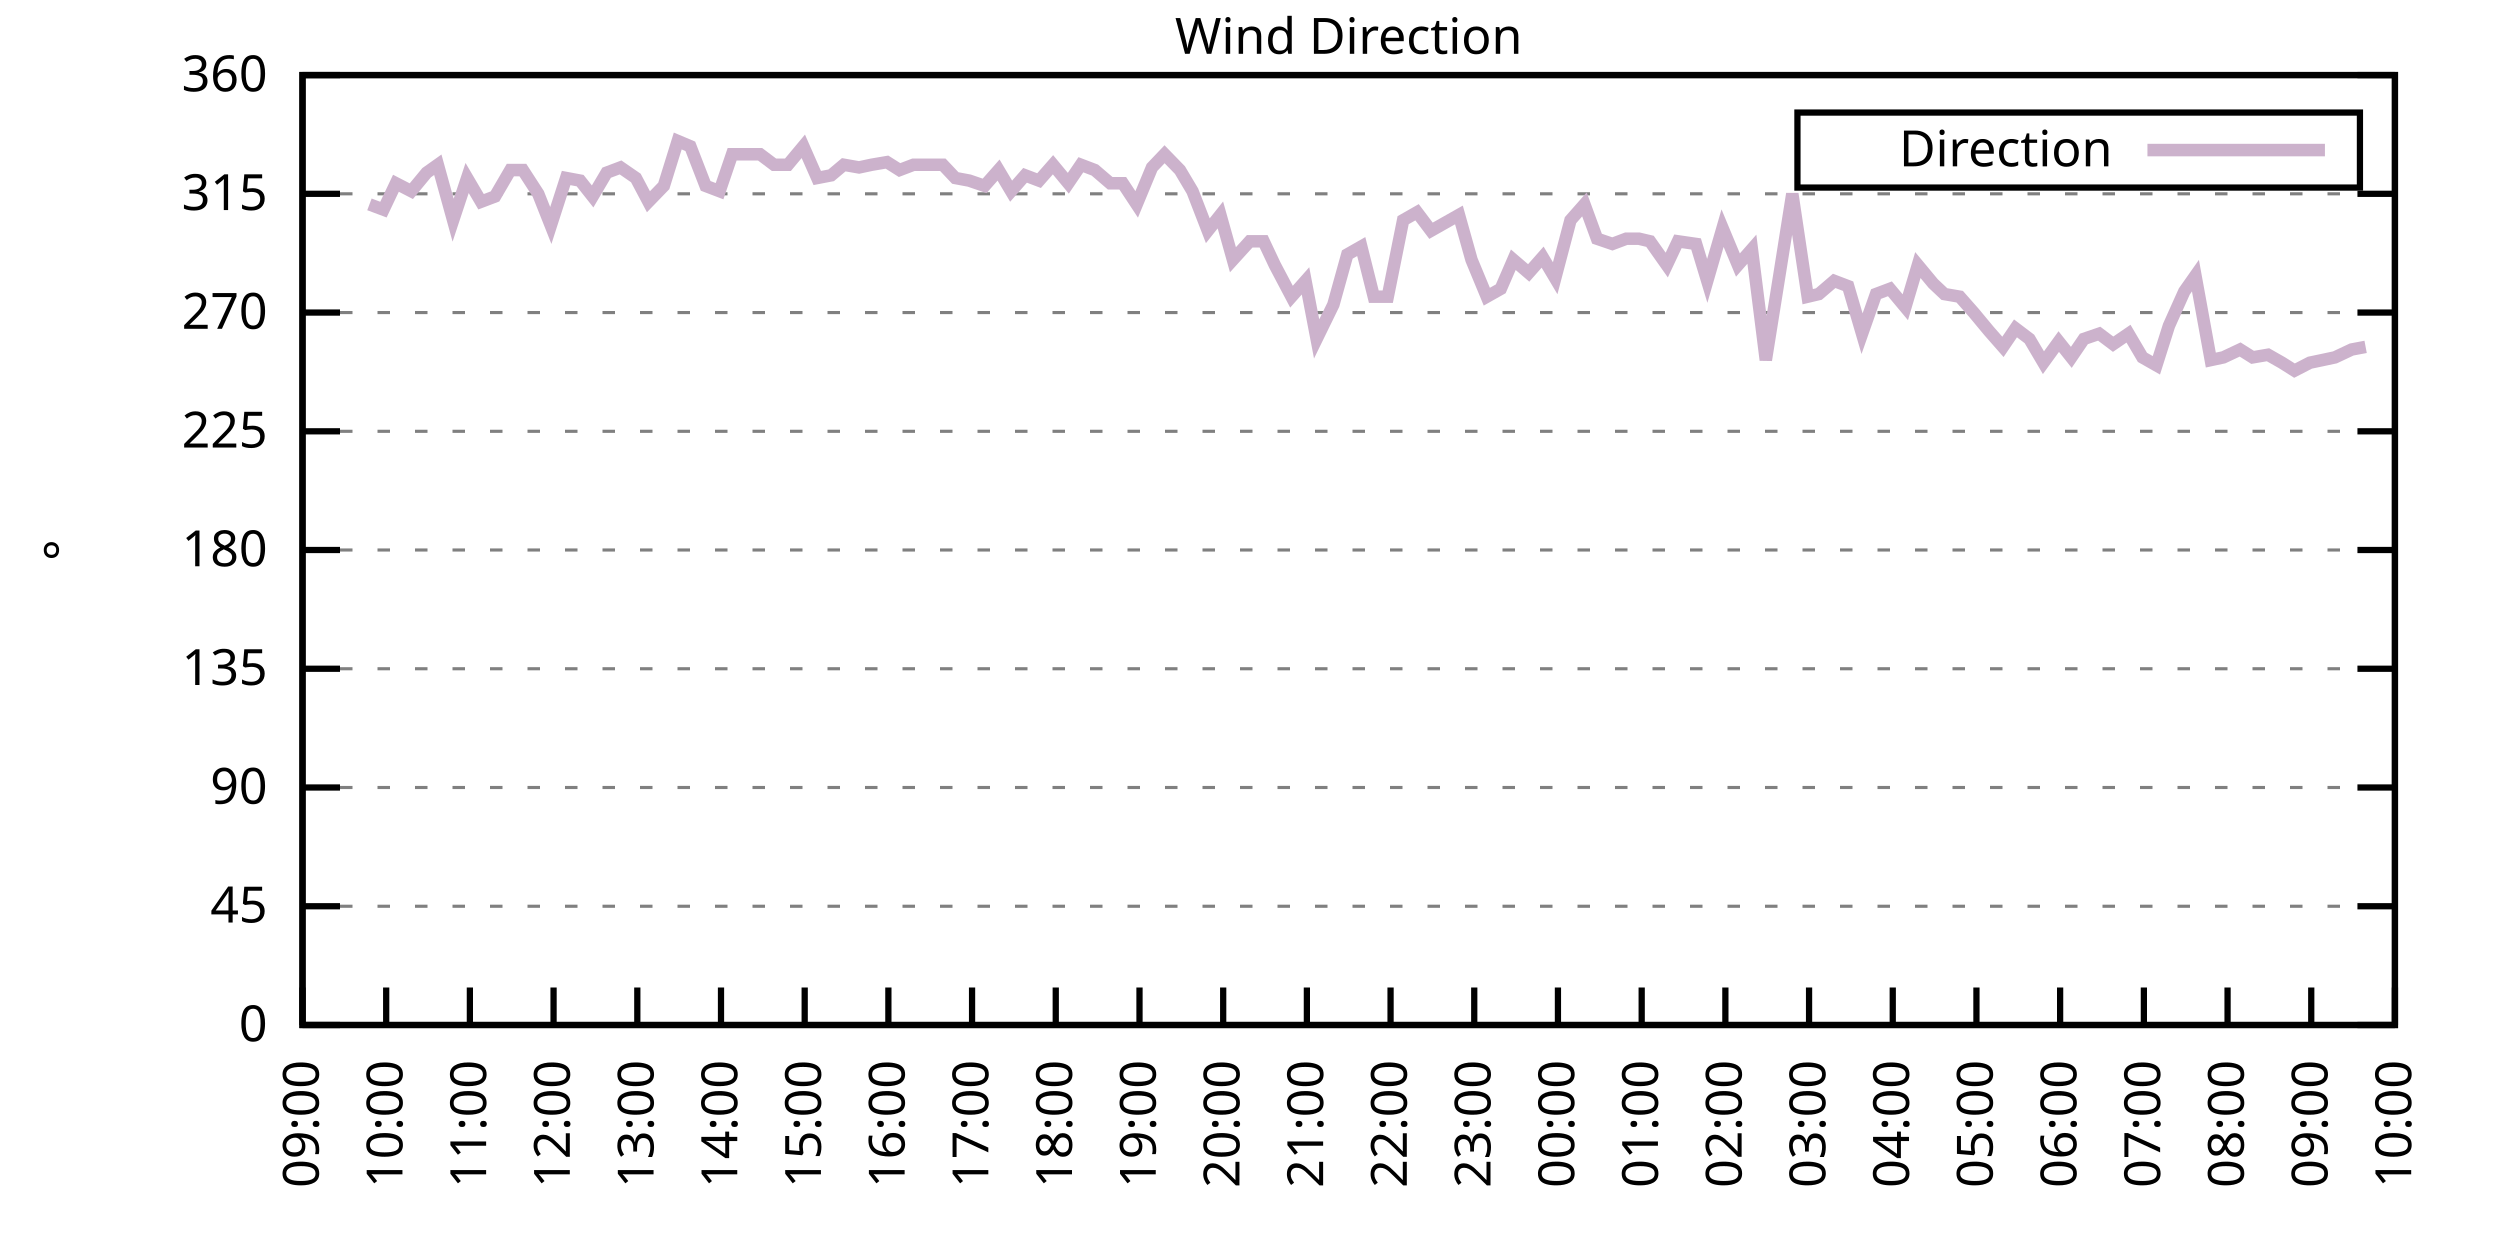
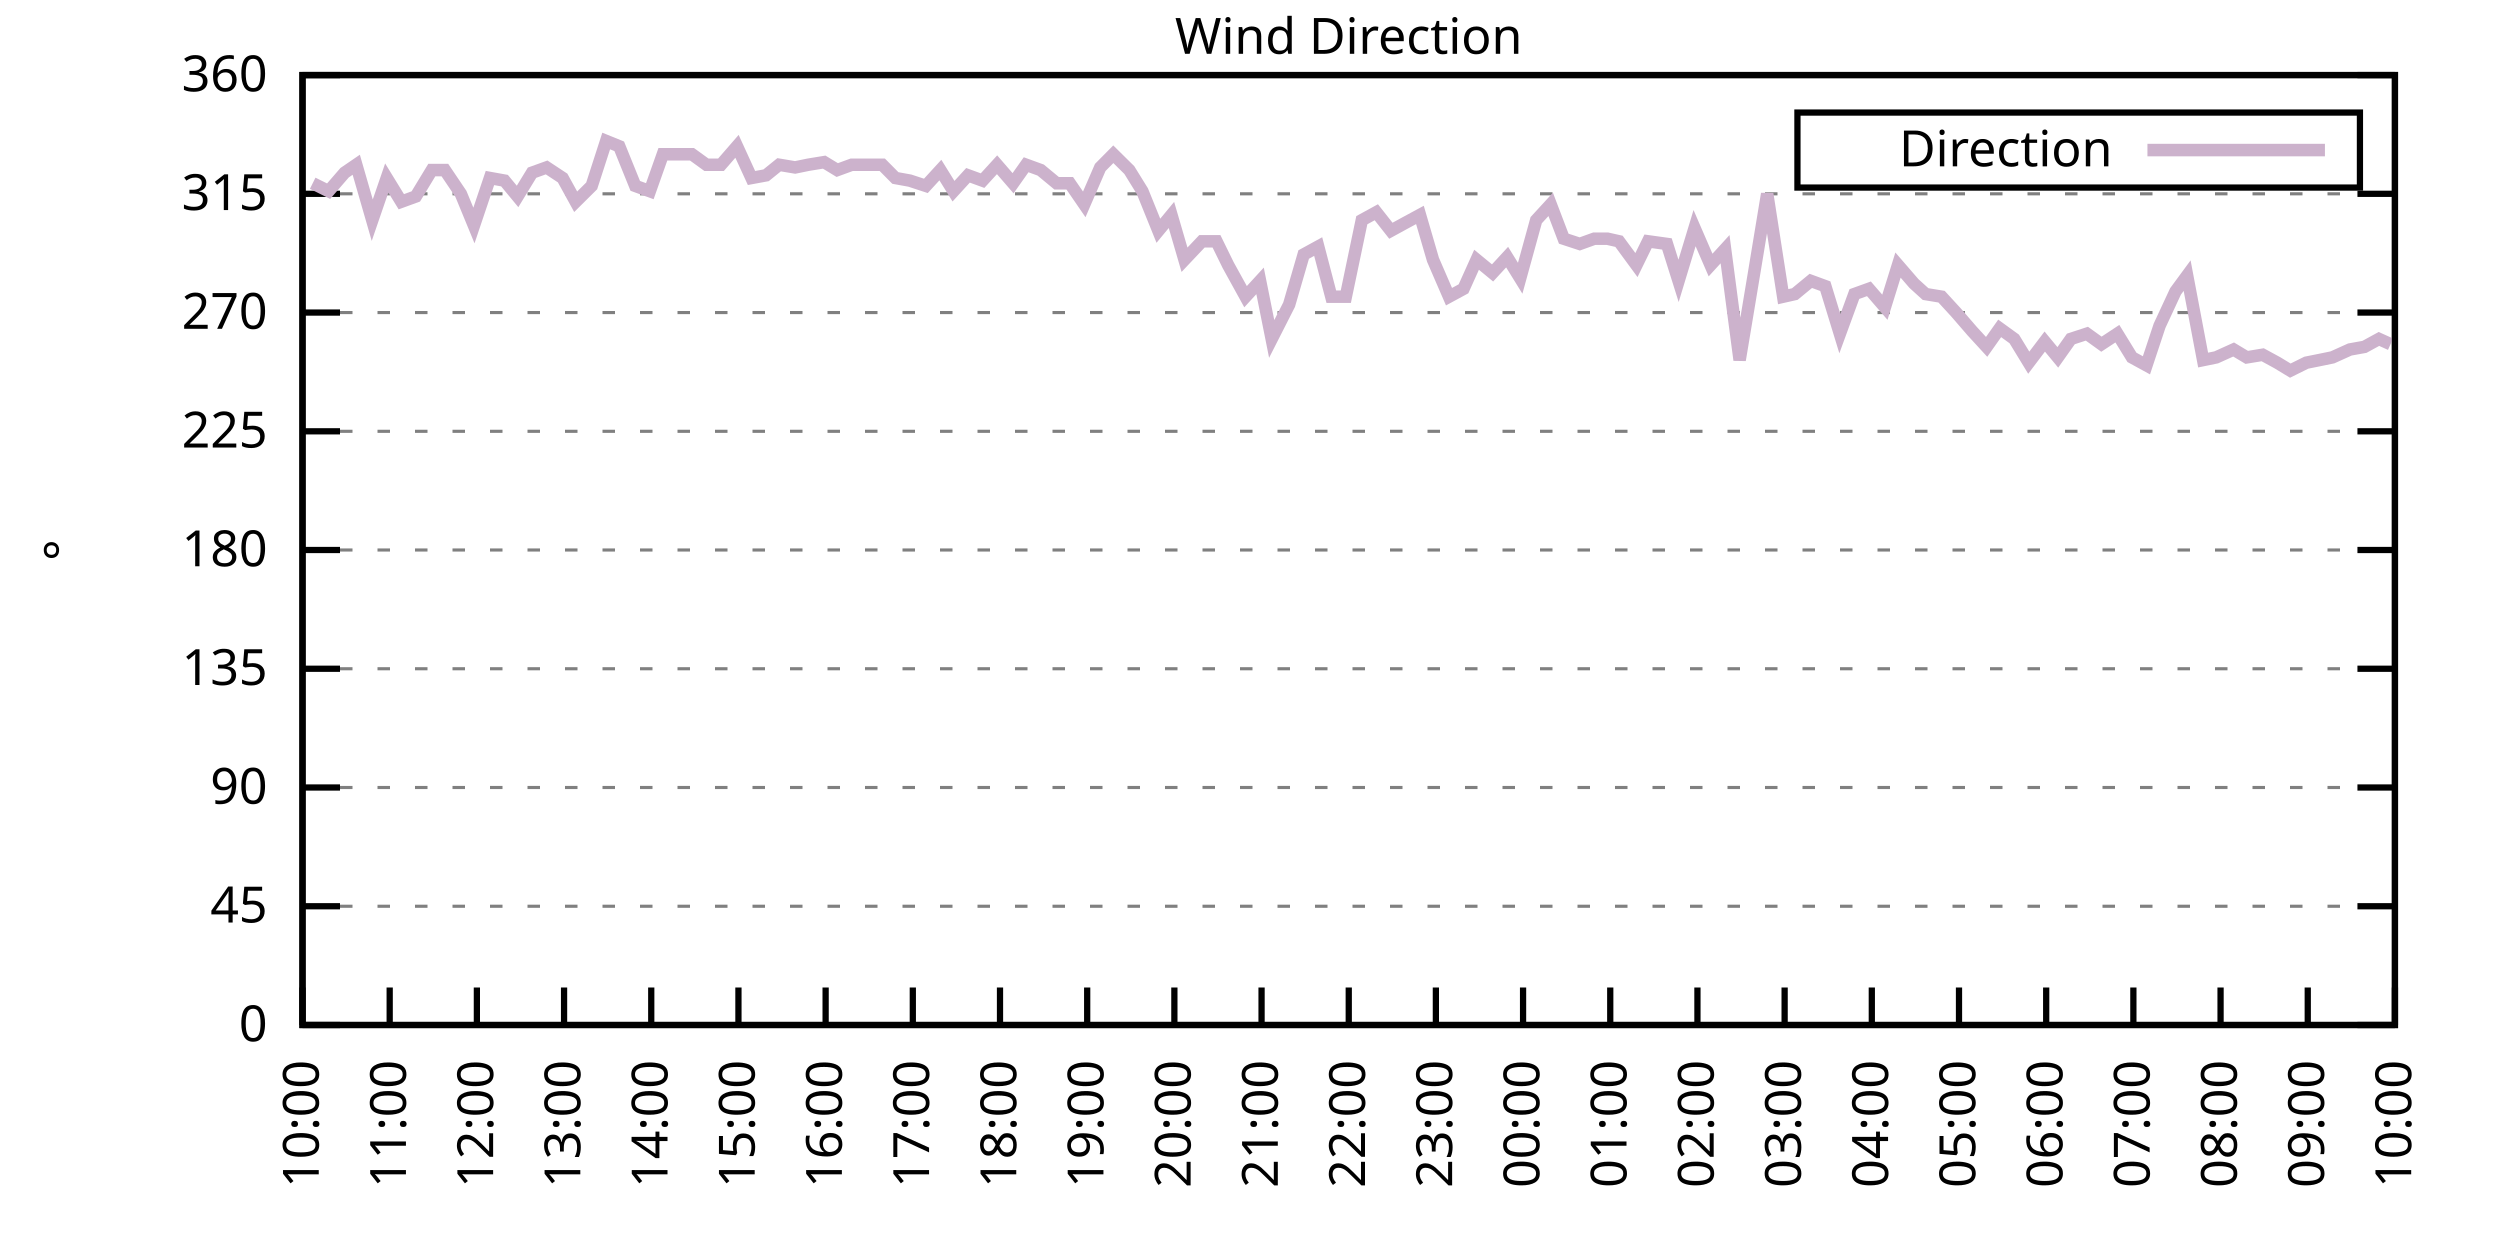
<svg xmlns="http://www.w3.org/2000/svg" xmlns:xlink="http://www.w3.org/1999/xlink" width="400" height="200" viewBox="0 0 400 200">
  <g id="gnuplot_canvas">
    <rect x="0" y="0" width="400" height="200" fill="none" />
    <defs>
      <circle id="gpDot" r="0.5" stroke-width="0.5" stroke="currentColor" />
      <path id="gpPt0" stroke-width="0.333" stroke="currentColor" d="M-1,0 h2 M0,-1 v2" />
      <path id="gpPt1" stroke-width="0.333" stroke="currentColor" d="M-1,-1 L1,1 M1,-1 L-1,1" />
      <path id="gpPt2" stroke-width="0.333" stroke="currentColor" d="M-1,0 L1,0 M0,-1 L0,1 M-1,-1 L1,1 M-1,1 L1,-1" />
      <rect id="gpPt3" stroke-width="0.333" stroke="currentColor" x="-1" y="-1" width="2" height="2" />
      <rect id="gpPt4" stroke-width="0.333" stroke="currentColor" fill="currentColor" x="-1" y="-1" width="2" height="2" />
      <circle id="gpPt5" stroke-width="0.333" stroke="currentColor" cx="0" cy="0" r="1" />
      <use xlink:href="#gpPt5" id="gpPt6" fill="currentColor" stroke="none" />
      <path id="gpPt7" stroke-width="0.333" stroke="currentColor" d="M0,-1.33 L-1.33,0.67 L1.33,0.67 z" />
      <use xlink:href="#gpPt7" id="gpPt8" fill="currentColor" stroke="none" />
      <use xlink:href="#gpPt7" id="gpPt9" stroke="currentColor" transform="rotate(180)" />
      <use xlink:href="#gpPt9" id="gpPt10" fill="currentColor" stroke="none" />
      <use xlink:href="#gpPt3" id="gpPt11" stroke="currentColor" transform="rotate(45)" />
      <use xlink:href="#gpPt11" id="gpPt12" fill="currentColor" stroke="none" />
      <path id="gpPt13" stroke-width="0.333" stroke="currentColor" d="M0,1.330 L1.265,0.411 L0.782,-1.067 L-0.782,-1.076 L-1.265,0.411 z" />
      <use xlink:href="#gpPt13" id="gpPt14" fill="currentColor" stroke="none" />
      <filter id="textbox" filterUnits="objectBoundingBox" x="0" y="0" height="1" width="1">
        <feFlood flood-color="white" flood-opacity="1" result="bgnd" />
        <feComposite in="SourceGraphic" in2="bgnd" operator="atop" />
      </filter>
      <filter id="greybox" filterUnits="objectBoundingBox" x="0" y="0" height="1" width="1">
        <feFlood flood-color="lightgrey" flood-opacity="1" result="grey" />
        <feComposite in="SourceGraphic" in2="grey" operator="atop" />
      </filter>
    </defs>
    <g fill="none" color="white" stroke="currentColor" stroke-width="1.00" stroke-linecap="butt" stroke-linejoin="miter">
</g>
    <g fill="none" color="black" stroke="currentColor" stroke-width="1.00" stroke-linecap="butt" stroke-linejoin="miter">
      <g stroke="none" shape-rendering="crispEdges">
        <polygon fill="rgb(255, 255, 255)" points="48.40,164.00 383.18,164.00 383.18,12.02 48.40,12.02 " />
      </g>
    </g>
    <g fill="none" color="black" stroke="currentColor" stroke-width="1.00" stroke-linecap="butt" stroke-linejoin="miter">
</g>
    <g fill="none" color="black" stroke="black" stroke-width="0.50" stroke-linecap="butt" stroke-linejoin="miter">
</g>
    <g fill="none" color="gray" stroke="currentColor" stroke-width="0.50" stroke-linecap="butt" stroke-linejoin="miter">
      <path stroke="gray" stroke-dasharray="2,4" class="gridline" d="M48.40,164.00 L383.19,164.00  " />
    </g>
    <g fill="none" color="gray" stroke="gray" stroke-width="1.00" stroke-linecap="butt" stroke-linejoin="miter">
</g>
    <g fill="none" color="black" stroke="currentColor" stroke-width="1.00" stroke-linecap="butt" stroke-linejoin="miter">
      <path stroke="black" d="M48.40,164.00 L54.40,164.00 M383.19,164.00 L377.19,164.00  " />
      <g transform="translate(42.80,166.60)" stroke="none" fill="black" font-family="Sans" font-size="8.00" text-anchor="end">
        <text>
          <tspan font-family="Sans"> 0</tspan>
        </text>
      </g>
    </g>
    <g fill="none" color="black" stroke="currentColor" stroke-width="1.00" stroke-linecap="butt" stroke-linejoin="miter">
</g>
    <g fill="none" color="black" stroke="black" stroke-width="0.50" stroke-linecap="butt" stroke-linejoin="miter">
</g>
    <g fill="none" color="gray" stroke="currentColor" stroke-width="0.50" stroke-linecap="butt" stroke-linejoin="miter">
      <path stroke="gray" stroke-dasharray="2,4" class="gridline" d="M48.40,145.00 L383.19,145.00  " />
    </g>
    <g fill="none" color="gray" stroke="gray" stroke-width="1.00" stroke-linecap="butt" stroke-linejoin="miter">
</g>
    <g fill="none" color="black" stroke="currentColor" stroke-width="1.00" stroke-linecap="butt" stroke-linejoin="miter">
      <path stroke="black" d="M48.40,145.00 L54.40,145.00 M383.19,145.00 L377.19,145.00  " />
      <g transform="translate(42.80,147.60)" stroke="none" fill="black" font-family="Sans" font-size="8.00" text-anchor="end">
        <text>
          <tspan font-family="Sans"> 45</tspan>
        </text>
      </g>
    </g>
    <g fill="none" color="black" stroke="currentColor" stroke-width="1.00" stroke-linecap="butt" stroke-linejoin="miter">
</g>
    <g fill="none" color="black" stroke="black" stroke-width="0.50" stroke-linecap="butt" stroke-linejoin="miter">
</g>
    <g fill="none" color="gray" stroke="currentColor" stroke-width="0.50" stroke-linecap="butt" stroke-linejoin="miter">
      <path stroke="gray" stroke-dasharray="2,4" class="gridline" d="M48.40,126.00 L383.19,126.00  " />
    </g>
    <g fill="none" color="gray" stroke="gray" stroke-width="1.00" stroke-linecap="butt" stroke-linejoin="miter">
</g>
    <g fill="none" color="black" stroke="currentColor" stroke-width="1.00" stroke-linecap="butt" stroke-linejoin="miter">
      <path stroke="black" d="M48.40,126.00 L54.40,126.00 M383.19,126.00 L377.19,126.00  " />
      <g transform="translate(42.80,128.60)" stroke="none" fill="black" font-family="Sans" font-size="8.00" text-anchor="end">
        <text>
          <tspan font-family="Sans"> 90</tspan>
        </text>
      </g>
    </g>
    <g fill="none" color="black" stroke="currentColor" stroke-width="1.00" stroke-linecap="butt" stroke-linejoin="miter">
</g>
    <g fill="none" color="black" stroke="black" stroke-width="0.50" stroke-linecap="butt" stroke-linejoin="miter">
</g>
    <g fill="none" color="gray" stroke="currentColor" stroke-width="0.50" stroke-linecap="butt" stroke-linejoin="miter">
      <path stroke="gray" stroke-dasharray="2,4" class="gridline" d="M48.40,107.00 L383.19,107.00  " />
    </g>
    <g fill="none" color="gray" stroke="gray" stroke-width="1.00" stroke-linecap="butt" stroke-linejoin="miter">
</g>
    <g fill="none" color="black" stroke="currentColor" stroke-width="1.00" stroke-linecap="butt" stroke-linejoin="miter">
      <path stroke="black" d="M48.40,107.00 L54.40,107.00 M383.19,107.00 L377.19,107.00  " />
      <g transform="translate(42.80,109.60)" stroke="none" fill="black" font-family="Sans" font-size="8.00" text-anchor="end">
        <text>
          <tspan font-family="Sans"> 135</tspan>
        </text>
      </g>
    </g>
    <g fill="none" color="black" stroke="currentColor" stroke-width="1.00" stroke-linecap="butt" stroke-linejoin="miter">
</g>
    <g fill="none" color="black" stroke="black" stroke-width="0.50" stroke-linecap="butt" stroke-linejoin="miter">
</g>
    <g fill="none" color="gray" stroke="currentColor" stroke-width="0.50" stroke-linecap="butt" stroke-linejoin="miter">
      <path stroke="gray" stroke-dasharray="2,4" class="gridline" d="M48.40,88.00 L383.19,88.00  " />
    </g>
    <g fill="none" color="gray" stroke="gray" stroke-width="1.00" stroke-linecap="butt" stroke-linejoin="miter">
</g>
    <g fill="none" color="black" stroke="currentColor" stroke-width="1.00" stroke-linecap="butt" stroke-linejoin="miter">
      <path stroke="black" d="M48.40,88.00 L54.40,88.00 M383.19,88.00 L377.19,88.00  " />
      <g transform="translate(42.80,90.60)" stroke="none" fill="black" font-family="Sans" font-size="8.00" text-anchor="end">
        <text>
          <tspan font-family="Sans"> 180</tspan>
        </text>
      </g>
    </g>
    <g fill="none" color="black" stroke="currentColor" stroke-width="1.00" stroke-linecap="butt" stroke-linejoin="miter">
</g>
    <g fill="none" color="black" stroke="black" stroke-width="0.50" stroke-linecap="butt" stroke-linejoin="miter">
</g>
    <g fill="none" color="gray" stroke="currentColor" stroke-width="0.50" stroke-linecap="butt" stroke-linejoin="miter">
      <path stroke="gray" stroke-dasharray="2,4" class="gridline" d="M48.40,69.01 L383.19,69.01  " />
    </g>
    <g fill="none" color="gray" stroke="gray" stroke-width="1.00" stroke-linecap="butt" stroke-linejoin="miter">
</g>
    <g fill="none" color="black" stroke="currentColor" stroke-width="1.00" stroke-linecap="butt" stroke-linejoin="miter">
      <path stroke="black" d="M48.40,69.01 L54.40,69.01 M383.19,69.01 L377.19,69.01  " />
      <g transform="translate(42.80,71.61)" stroke="none" fill="black" font-family="Sans" font-size="8.00" text-anchor="end">
        <text>
          <tspan font-family="Sans"> 225</tspan>
        </text>
      </g>
    </g>
    <g fill="none" color="black" stroke="currentColor" stroke-width="1.00" stroke-linecap="butt" stroke-linejoin="miter">
</g>
    <g fill="none" color="black" stroke="black" stroke-width="0.50" stroke-linecap="butt" stroke-linejoin="miter">
</g>
    <g fill="none" color="gray" stroke="currentColor" stroke-width="0.50" stroke-linecap="butt" stroke-linejoin="miter">
      <path stroke="gray" stroke-dasharray="2,4" class="gridline" d="M48.40,50.01 L383.19,50.01  " />
    </g>
    <g fill="none" color="gray" stroke="gray" stroke-width="1.00" stroke-linecap="butt" stroke-linejoin="miter">
</g>
    <g fill="none" color="black" stroke="currentColor" stroke-width="1.00" stroke-linecap="butt" stroke-linejoin="miter">
      <path stroke="black" d="M48.40,50.01 L54.40,50.01 M383.19,50.01 L377.19,50.01  " />
      <g transform="translate(42.80,52.61)" stroke="none" fill="black" font-family="Sans" font-size="8.00" text-anchor="end">
        <text>
          <tspan font-family="Sans"> 270</tspan>
        </text>
      </g>
    </g>
    <g fill="none" color="black" stroke="currentColor" stroke-width="1.00" stroke-linecap="butt" stroke-linejoin="miter">
</g>
    <g fill="none" color="black" stroke="black" stroke-width="0.50" stroke-linecap="butt" stroke-linejoin="miter">
</g>
    <g fill="none" color="gray" stroke="currentColor" stroke-width="0.50" stroke-linecap="butt" stroke-linejoin="miter">
      <path stroke="gray" stroke-dasharray="2,4" class="gridline" d="M48.40,31.01 L383.19,31.01  " />
    </g>
    <g fill="none" color="gray" stroke="gray" stroke-width="1.00" stroke-linecap="butt" stroke-linejoin="miter">
</g>
    <g fill="none" color="black" stroke="currentColor" stroke-width="1.00" stroke-linecap="butt" stroke-linejoin="miter">
      <path stroke="black" d="M48.40,31.01 L54.40,31.01 M383.19,31.01 L377.19,31.01  " />
      <g transform="translate(42.80,33.61)" stroke="none" fill="black" font-family="Sans" font-size="8.00" text-anchor="end">
        <text>
          <tspan font-family="Sans"> 315</tspan>
        </text>
      </g>
    </g>
    <g fill="none" color="black" stroke="currentColor" stroke-width="1.00" stroke-linecap="butt" stroke-linejoin="miter">
</g>
    <g fill="none" color="black" stroke="black" stroke-width="0.50" stroke-linecap="butt" stroke-linejoin="miter">
</g>
    <g fill="none" color="gray" stroke="currentColor" stroke-width="0.50" stroke-linecap="butt" stroke-linejoin="miter">
      <path stroke="gray" stroke-dasharray="2,4" class="gridline" d="M48.40,12.01 L383.19,12.01  " />
    </g>
    <g fill="none" color="gray" stroke="gray" stroke-width="1.00" stroke-linecap="butt" stroke-linejoin="miter">
</g>
    <g fill="none" color="black" stroke="currentColor" stroke-width="1.00" stroke-linecap="butt" stroke-linejoin="miter">
      <path stroke="black" d="M48.40,12.01 L54.40,12.01 M383.19,12.01 L377.19,12.01  " />
      <g transform="translate(42.80,14.61)" stroke="none" fill="black" font-family="Sans" font-size="8.00" text-anchor="end">
        <text>
          <tspan font-family="Sans"> 360</tspan>
        </text>
      </g>
    </g>
    <g fill="none" color="black" stroke="currentColor" stroke-width="1.00" stroke-linecap="butt" stroke-linejoin="miter">
      <path stroke="black" d="M48.40,164.00 L48.40,158.00  " />
      <g transform="translate(51.00,169.60) rotate(270.00)" stroke="none" fill="black" font-family="Sans" font-size="8.00" text-anchor="end">
        <text>
-           <tspan font-family="Sans">09:00</tspan>
-         </text>
-       </g>
-     </g>
-     <g fill="none" color="black" stroke="currentColor" stroke-width="1.00" stroke-linecap="butt" stroke-linejoin="miter">
-       <path stroke="black" d="M61.79,164.00 L61.79,158.00  " />
-       <g transform="translate(64.39,169.60) rotate(270.00)" stroke="none" fill="black" font-family="Sans" font-size="8.00" text-anchor="end">
-         <text>
          <tspan font-family="Sans">10:00</tspan>
        </text>
      </g>
    </g>
    <g fill="none" color="black" stroke="currentColor" stroke-width="1.00" stroke-linecap="butt" stroke-linejoin="miter">
-       <path stroke="black" d="M75.18,164.00 L75.18,158.00  " />
-       <g transform="translate(77.78,169.60) rotate(270.00)" stroke="none" fill="black" font-family="Sans" font-size="8.00" text-anchor="end">
+       <path stroke="black" d="M62.35,164.00 L62.35,158.00  " />
+       <g transform="translate(64.95,169.60) rotate(270.00)" stroke="none" fill="black" font-family="Sans" font-size="8.00" text-anchor="end">
        <text>
          <tspan font-family="Sans">11:00</tspan>
        </text>
      </g>
    </g>
    <g fill="none" color="black" stroke="currentColor" stroke-width="1.00" stroke-linecap="butt" stroke-linejoin="miter">
-       <path stroke="black" d="M88.57,164.00 L88.57,158.00  " />
-       <g transform="translate(91.17,169.60) rotate(270.00)" stroke="none" fill="black" font-family="Sans" font-size="8.00" text-anchor="end">
+       <path stroke="black" d="M76.30,164.00 L76.30,158.00  " />
+       <g transform="translate(78.90,169.60) rotate(270.00)" stroke="none" fill="black" font-family="Sans" font-size="8.00" text-anchor="end">
        <text>
          <tspan font-family="Sans">12:00</tspan>
        </text>
      </g>
    </g>
    <g fill="none" color="black" stroke="currentColor" stroke-width="1.00" stroke-linecap="butt" stroke-linejoin="miter">
-       <path stroke="black" d="M101.97,164.00 L101.97,158.00  " />
-       <g transform="translate(104.57,169.60) rotate(270.00)" stroke="none" fill="black" font-family="Sans" font-size="8.00" text-anchor="end">
+       <path stroke="black" d="M90.25,164.00 L90.25,158.00  " />
+       <g transform="translate(92.85,169.60) rotate(270.00)" stroke="none" fill="black" font-family="Sans" font-size="8.00" text-anchor="end">
        <text>
          <tspan font-family="Sans">13:00</tspan>
        </text>
      </g>
    </g>
    <g fill="none" color="black" stroke="currentColor" stroke-width="1.00" stroke-linecap="butt" stroke-linejoin="miter">
-       <path stroke="black" d="M115.36,164.00 L115.36,158.00  " />
-       <g transform="translate(117.96,169.60) rotate(270.00)" stroke="none" fill="black" font-family="Sans" font-size="8.00" text-anchor="end">
+       <path stroke="black" d="M104.20,164.00 L104.20,158.00  " />
+       <g transform="translate(106.80,169.60) rotate(270.00)" stroke="none" fill="black" font-family="Sans" font-size="8.00" text-anchor="end">
        <text>
          <tspan font-family="Sans">14:00</tspan>
        </text>
      </g>
    </g>
    <g fill="none" color="black" stroke="currentColor" stroke-width="1.00" stroke-linecap="butt" stroke-linejoin="miter">
-       <path stroke="black" d="M128.75,164.00 L128.75,158.00  " />
-       <g transform="translate(131.35,169.60) rotate(270.00)" stroke="none" fill="black" font-family="Sans" font-size="8.00" text-anchor="end">
+       <path stroke="black" d="M118.15,164.00 L118.15,158.00  " />
+       <g transform="translate(120.75,169.60) rotate(270.00)" stroke="none" fill="black" font-family="Sans" font-size="8.00" text-anchor="end">
        <text>
          <tspan font-family="Sans">15:00</tspan>
        </text>
      </g>
    </g>
    <g fill="none" color="black" stroke="currentColor" stroke-width="1.00" stroke-linecap="butt" stroke-linejoin="miter">
-       <path stroke="black" d="M142.14,164.00 L142.14,158.00  " />
-       <g transform="translate(144.74,169.60) rotate(270.00)" stroke="none" fill="black" font-family="Sans" font-size="8.00" text-anchor="end">
+       <path stroke="black" d="M132.10,164.00 L132.10,158.00  " />
+       <g transform="translate(134.70,169.60) rotate(270.00)" stroke="none" fill="black" font-family="Sans" font-size="8.00" text-anchor="end">
        <text>
          <tspan font-family="Sans">16:00</tspan>
        </text>
      </g>
    </g>
    <g fill="none" color="black" stroke="currentColor" stroke-width="1.00" stroke-linecap="butt" stroke-linejoin="miter">
-       <path stroke="black" d="M155.53,164.00 L155.53,158.00  " />
-       <g transform="translate(158.13,169.60) rotate(270.00)" stroke="none" fill="black" font-family="Sans" font-size="8.00" text-anchor="end">
+       <path stroke="black" d="M146.05,164.00 L146.05,158.00  " />
+       <g transform="translate(148.65,169.60) rotate(270.00)" stroke="none" fill="black" font-family="Sans" font-size="8.00" text-anchor="end">
        <text>
          <tspan font-family="Sans">17:00</tspan>
        </text>
      </g>
    </g>
    <g fill="none" color="black" stroke="currentColor" stroke-width="1.00" stroke-linecap="butt" stroke-linejoin="miter">
-       <path stroke="black" d="M168.92,164.00 L168.92,158.00  " />
-       <g transform="translate(171.52,169.60) rotate(270.00)" stroke="none" fill="black" font-family="Sans" font-size="8.00" text-anchor="end">
+       <path stroke="black" d="M160.00,164.00 L160.00,158.00  " />
+       <g transform="translate(162.60,169.60) rotate(270.00)" stroke="none" fill="black" font-family="Sans" font-size="8.00" text-anchor="end">
        <text>
          <tspan font-family="Sans">18:00</tspan>
        </text>
      </g>
    </g>
    <g fill="none" color="black" stroke="currentColor" stroke-width="1.00" stroke-linecap="butt" stroke-linejoin="miter">
-       <path stroke="black" d="M182.32,164.00 L182.32,158.00  " />
-       <g transform="translate(184.92,169.60) rotate(270.00)" stroke="none" fill="black" font-family="Sans" font-size="8.00" text-anchor="end">
+       <path stroke="black" d="M173.95,164.00 L173.95,158.00  " />
+       <g transform="translate(176.55,169.60) rotate(270.00)" stroke="none" fill="black" font-family="Sans" font-size="8.00" text-anchor="end">
        <text>
          <tspan font-family="Sans">19:00</tspan>
        </text>
      </g>
    </g>
    <g fill="none" color="black" stroke="currentColor" stroke-width="1.00" stroke-linecap="butt" stroke-linejoin="miter">
-       <path stroke="black" d="M195.71,164.00 L195.71,158.00  " />
-       <g transform="translate(198.31,169.60) rotate(270.00)" stroke="none" fill="black" font-family="Sans" font-size="8.00" text-anchor="end">
+       <path stroke="black" d="M187.90,164.00 L187.90,158.00  " />
+       <g transform="translate(190.50,169.60) rotate(270.00)" stroke="none" fill="black" font-family="Sans" font-size="8.00" text-anchor="end">
        <text>
          <tspan font-family="Sans">20:00</tspan>
        </text>
      </g>
    </g>
    <g fill="none" color="black" stroke="currentColor" stroke-width="1.00" stroke-linecap="butt" stroke-linejoin="miter">
-       <path stroke="black" d="M209.10,164.00 L209.10,158.00  " />
-       <g transform="translate(211.70,169.60) rotate(270.00)" stroke="none" fill="black" font-family="Sans" font-size="8.00" text-anchor="end">
+       <path stroke="black" d="M201.85,164.00 L201.85,158.00  " />
+       <g transform="translate(204.45,169.60) rotate(270.00)" stroke="none" fill="black" font-family="Sans" font-size="8.00" text-anchor="end">
        <text>
          <tspan font-family="Sans">21:00</tspan>
        </text>
      </g>
    </g>
    <g fill="none" color="black" stroke="currentColor" stroke-width="1.00" stroke-linecap="butt" stroke-linejoin="miter">
-       <path stroke="black" d="M222.49,164.00 L222.49,158.00  " />
-       <g transform="translate(225.09,169.60) rotate(270.00)" stroke="none" fill="black" font-family="Sans" font-size="8.00" text-anchor="end">
+       <path stroke="black" d="M215.80,164.00 L215.80,158.00  " />
+       <g transform="translate(218.40,169.60) rotate(270.00)" stroke="none" fill="black" font-family="Sans" font-size="8.00" text-anchor="end">
        <text>
          <tspan font-family="Sans">22:00</tspan>
        </text>
      </g>
    </g>
    <g fill="none" color="black" stroke="currentColor" stroke-width="1.00" stroke-linecap="butt" stroke-linejoin="miter">
-       <path stroke="black" d="M235.88,164.00 L235.88,158.00  " />
-       <g transform="translate(238.48,169.60) rotate(270.00)" stroke="none" fill="black" font-family="Sans" font-size="8.00" text-anchor="end">
+       <path stroke="black" d="M229.74,164.00 L229.74,158.00  " />
+       <g transform="translate(232.34,169.60) rotate(270.00)" stroke="none" fill="black" font-family="Sans" font-size="8.00" text-anchor="end">
        <text>
          <tspan font-family="Sans">23:00</tspan>
        </text>
      </g>
    </g>
    <g fill="none" color="black" stroke="currentColor" stroke-width="1.00" stroke-linecap="butt" stroke-linejoin="miter">
-       <path stroke="black" d="M249.27,164.00 L249.27,158.00  " />
-       <g transform="translate(251.87,169.60) rotate(270.00)" stroke="none" fill="black" font-family="Sans" font-size="8.00" text-anchor="end">
+       <path stroke="black" d="M243.69,164.00 L243.69,158.00  " />
+       <g transform="translate(246.29,169.60) rotate(270.00)" stroke="none" fill="black" font-family="Sans" font-size="8.00" text-anchor="end">
        <text>
          <tspan font-family="Sans">00:00</tspan>
        </text>
      </g>
    </g>
    <g fill="none" color="black" stroke="currentColor" stroke-width="1.00" stroke-linecap="butt" stroke-linejoin="miter">
-       <path stroke="black" d="M262.67,164.00 L262.67,158.00  " />
-       <g transform="translate(265.27,169.60) rotate(270.00)" stroke="none" fill="black" font-family="Sans" font-size="8.00" text-anchor="end">
+       <path stroke="black" d="M257.64,164.00 L257.64,158.00  " />
+       <g transform="translate(260.24,169.60) rotate(270.00)" stroke="none" fill="black" font-family="Sans" font-size="8.00" text-anchor="end">
        <text>
          <tspan font-family="Sans">01:00</tspan>
        </text>
      </g>
    </g>
    <g fill="none" color="black" stroke="currentColor" stroke-width="1.00" stroke-linecap="butt" stroke-linejoin="miter">
-       <path stroke="black" d="M276.06,164.00 L276.06,158.00  " />
-       <g transform="translate(278.66,169.60) rotate(270.00)" stroke="none" fill="black" font-family="Sans" font-size="8.00" text-anchor="end">
+       <path stroke="black" d="M271.59,164.00 L271.59,158.00  " />
+       <g transform="translate(274.19,169.60) rotate(270.00)" stroke="none" fill="black" font-family="Sans" font-size="8.00" text-anchor="end">
        <text>
          <tspan font-family="Sans">02:00</tspan>
        </text>
      </g>
    </g>
    <g fill="none" color="black" stroke="currentColor" stroke-width="1.00" stroke-linecap="butt" stroke-linejoin="miter">
-       <path stroke="black" d="M289.45,164.00 L289.45,158.00  " />
-       <g transform="translate(292.05,169.60) rotate(270.00)" stroke="none" fill="black" font-family="Sans" font-size="8.00" text-anchor="end">
+       <path stroke="black" d="M285.54,164.00 L285.54,158.00  " />
+       <g transform="translate(288.14,169.60) rotate(270.00)" stroke="none" fill="black" font-family="Sans" font-size="8.00" text-anchor="end">
        <text>
          <tspan font-family="Sans">03:00</tspan>
        </text>
      </g>
    </g>
    <g fill="none" color="black" stroke="currentColor" stroke-width="1.00" stroke-linecap="butt" stroke-linejoin="miter">
-       <path stroke="black" d="M302.84,164.00 L302.84,158.00  " />
-       <g transform="translate(305.44,169.60) rotate(270.00)" stroke="none" fill="black" font-family="Sans" font-size="8.00" text-anchor="end">
+       <path stroke="black" d="M299.49,164.00 L299.49,158.00  " />
+       <g transform="translate(302.09,169.60) rotate(270.00)" stroke="none" fill="black" font-family="Sans" font-size="8.00" text-anchor="end">
        <text>
          <tspan font-family="Sans">04:00</tspan>
        </text>
      </g>
    </g>
    <g fill="none" color="black" stroke="currentColor" stroke-width="1.00" stroke-linecap="butt" stroke-linejoin="miter">
-       <path stroke="black" d="M316.23,164.00 L316.23,158.00  " />
-       <g transform="translate(318.83,169.60) rotate(270.00)" stroke="none" fill="black" font-family="Sans" font-size="8.00" text-anchor="end">
+       <path stroke="black" d="M313.44,164.00 L313.44,158.00  " />
+       <g transform="translate(316.04,169.60) rotate(270.00)" stroke="none" fill="black" font-family="Sans" font-size="8.00" text-anchor="end">
        <text>
          <tspan font-family="Sans">05:00</tspan>
        </text>
      </g>
    </g>
    <g fill="none" color="black" stroke="currentColor" stroke-width="1.00" stroke-linecap="butt" stroke-linejoin="miter">
-       <path stroke="black" d="M329.62,164.00 L329.62,158.00  " />
-       <g transform="translate(332.22,169.60) rotate(270.00)" stroke="none" fill="black" font-family="Sans" font-size="8.00" text-anchor="end">
+       <path stroke="black" d="M327.39,164.00 L327.39,158.00  " />
+       <g transform="translate(329.99,169.60) rotate(270.00)" stroke="none" fill="black" font-family="Sans" font-size="8.00" text-anchor="end">
        <text>
          <tspan font-family="Sans">06:00</tspan>
        </text>
      </g>
    </g>
    <g fill="none" color="black" stroke="currentColor" stroke-width="1.00" stroke-linecap="butt" stroke-linejoin="miter">
-       <path stroke="black" d="M343.02,164.00 L343.02,158.00  " />
-       <g transform="translate(345.62,169.60) rotate(270.00)" stroke="none" fill="black" font-family="Sans" font-size="8.00" text-anchor="end">
+       <path stroke="black" d="M341.34,164.00 L341.34,158.00  " />
+       <g transform="translate(343.94,169.60) rotate(270.00)" stroke="none" fill="black" font-family="Sans" font-size="8.00" text-anchor="end">
        <text>
          <tspan font-family="Sans">07:00</tspan>
        </text>
      </g>
    </g>
    <g fill="none" color="black" stroke="currentColor" stroke-width="1.00" stroke-linecap="butt" stroke-linejoin="miter">
-       <path stroke="black" d="M356.41,164.00 L356.41,158.00  " />
-       <g transform="translate(359.01,169.60) rotate(270.00)" stroke="none" fill="black" font-family="Sans" font-size="8.00" text-anchor="end">
+       <path stroke="black" d="M355.29,164.00 L355.29,158.00  " />
+       <g transform="translate(357.89,169.60) rotate(270.00)" stroke="none" fill="black" font-family="Sans" font-size="8.00" text-anchor="end">
        <text>
          <tspan font-family="Sans">08:00</tspan>
        </text>
      </g>
    </g>
    <g fill="none" color="black" stroke="currentColor" stroke-width="1.00" stroke-linecap="butt" stroke-linejoin="miter">
-       <path stroke="black" d="M369.80,164.00 L369.80,158.00  " />
-       <g transform="translate(372.40,169.60) rotate(270.00)" stroke="none" fill="black" font-family="Sans" font-size="8.00" text-anchor="end">
+       <path stroke="black" d="M369.24,164.00 L369.24,158.00  " />
+       <g transform="translate(371.84,169.60) rotate(270.00)" stroke="none" fill="black" font-family="Sans" font-size="8.00" text-anchor="end">
        <text>
          <tspan font-family="Sans">09:00</tspan>
        </text>
      </g>
    </g>
    <g fill="none" color="black" stroke="currentColor" stroke-width="1.00" stroke-linecap="butt" stroke-linejoin="miter">
      <path stroke="black" d="M383.19,164.00 L383.19,158.00  " />
      <g transform="translate(385.79,169.60) rotate(270.00)" stroke="none" fill="black" font-family="Sans" font-size="8.00" text-anchor="end">
        <text>
          <tspan font-family="Sans">10:00</tspan>
        </text>
      </g>
    </g>
    <g fill="none" color="black" stroke="currentColor" stroke-width="1.00" stroke-linecap="butt" stroke-linejoin="miter">
</g>
    <g fill="none" color="black" stroke="currentColor" stroke-width="1.00" stroke-linecap="butt" stroke-linejoin="miter">
      <path stroke="black" d="M48.40,12.01 L48.40,164.00 L383.19,164.00 L383.19,12.01 L48.40,12.01 Z  " />
    </g>
    <g fill="none" color="black" stroke="currentColor" stroke-width="1.00" stroke-linecap="butt" stroke-linejoin="miter">
</g>
    <g fill="none" color="black" stroke="currentColor" stroke-width="1.00" stroke-linecap="butt" stroke-linejoin="miter">
      <path stroke="black" d="M287.59,30.01 L287.59,18.01 L377.59,18.01 L377.59,30.01 L287.59,30.01 Z  " />
    </g>
    <g id="Wind_direction_plot_1">
      <g fill="none" color="white" stroke="black" stroke-width="2.00" stroke-linecap="butt" stroke-linejoin="miter">
</g>
      <g fill="none" color="black" stroke="currentColor" stroke-width="2.00" stroke-linecap="butt" stroke-linejoin="miter">
        <g transform="translate(337.99,26.61)" stroke="none" fill="black" font-family="Sans" font-size="8.00" text-anchor="end">
          <text>
            <tspan font-family="Sans">Direction</tspan>
          </text>
        </g>
      </g>
      <g fill="none" color="black" stroke="currentColor" stroke-width="2.00" stroke-linecap="butt" stroke-linejoin="miter">
-         <path stroke="rgb(204, 178, 204)" d="M343.59,24.01 L371.99,24.01 M59.11,32.70 L61.35,33.54 L63.35,29.32 L65.81,30.59 L68.26,27.63 L70.05,26.36   L72.50,35.23 L74.74,28.48 L76.97,32.28 L79.20,31.43 L81.66,27.21 L83.66,27.21 L86.12,31.01 L88.13,36.08   L90.58,28.48 L92.82,28.90 L94.82,31.43 L97.06,27.63 L99.29,26.79 L101.74,28.48 L103.75,32.28 L106.21,29.74   L108.44,22.56 L110.45,23.41 L112.90,29.74 L115.13,30.59 L117.14,24.68 L119.38,24.68 L121.61,24.68 L123.84,26.36   L126.07,26.36 L128.53,23.41 L130.76,28.48 L132.99,28.05 L135.00,26.36 L137.45,26.79 L139.46,26.36 L141.92,25.94   L143.93,27.21 L146.16,26.36 L148.61,26.36 L150.85,26.36 L152.85,28.48 L155.09,28.90 L157.54,29.74 L159.77,27.21   L161.78,30.59 L164.01,28.05 L166.25,28.90 L168.48,26.36 L170.93,29.32 L172.94,26.36 L175.17,27.21 L177.63,29.32   L179.64,29.32 L181.87,32.70 L184.32,26.79 L186.33,24.68 L188.79,27.21 L190.80,30.59 L193.25,36.92 L195.26,34.39   L197.27,41.56 L199.95,38.61 L202.18,38.61 L203.97,42.41 L206.64,47.47 L208.88,44.94 L210.66,54.23 L213.34,48.74   L215.57,40.72 L217.80,39.45 L219.81,47.47 L222.04,47.47 L224.50,35.23 L226.73,33.96 L228.96,36.92 L231.20,35.65   L233.43,34.39 L235.44,41.56 L237.89,47.47 L240.12,46.21 L242.13,41.56 L244.59,43.67 L246.82,41.14 L248.83,44.52   L251.28,35.23 L253.51,32.70 L255.52,38.19 L257.98,39.03 L260.21,38.19 L262.22,38.19 L264.00,38.61 L266.68,42.41   L268.47,38.61 L271.37,39.03 L273.16,44.94 L275.61,36.50 L278.07,42.41 L280.30,39.87 L282.53,57.61 L284.76,43.67   L286.77,31.01 L289.23,47.47 L291.01,47.05 L293.47,44.94 L295.70,45.79 L297.93,53.39 L300.16,47.05 L302.39,46.21   L304.85,49.16 L306.86,42.41 L309.31,45.36 L311.10,47.05 L313.55,47.47 L315.79,50.01 L318.24,52.96 L320.47,55.50   L322.48,52.54 L324.71,54.23 L326.95,58.03 L329.40,54.65 L331.41,57.18 L333.42,54.23 L335.87,53.39 L338.10,55.07   L340.56,53.39 L342.79,57.18 L345.02,58.45 L347.03,52.12 L349.49,46.63 L351.27,44.10 L353.73,57.61 L355.74,57.18   L358.42,55.92 L360.42,57.18 L362.88,56.76 L365.11,58.03 L367.12,59.30 L369.58,58.03 L371.58,57.61 L373.59,57.18   L376.27,55.92 L378.50,55.50  " />
+         <path stroke="rgb(204, 178, 204)" d="M343.59,24.01 L371.99,24.01 M50.03,29.32 L52.58,30.59 L55.14,27.63 L57.00,26.36 L59.56,35.23 L61.88,28.48   L64.21,32.28 L66.53,31.43 L69.09,27.21 L71.18,27.21 L73.74,31.01 L75.83,36.08 L78.39,28.48 L80.72,28.90   L82.81,31.43 L85.13,27.63 L87.46,26.79 L90.02,28.48 L92.11,32.28 L94.67,29.74 L96.99,22.56 L99.08,23.41   L101.64,29.74 L103.97,30.59 L106.06,24.68 L108.38,24.68 L110.71,24.68 L113.03,26.36 L115.36,26.36 L117.92,23.41   L120.24,28.48 L122.57,28.05 L124.66,26.36 L127.22,26.79 L129.31,26.36 L131.87,25.94 L133.96,27.21 L136.28,26.36   L138.84,26.36 L141.16,26.36 L143.26,28.48 L145.58,28.90 L148.14,29.74 L150.46,27.21 L152.56,30.59 L154.88,28.05   L157.21,28.90 L159.53,26.36 L162.09,29.32 L164.18,26.36 L166.51,27.21 L169.06,29.32 L171.16,29.32 L173.48,32.70   L176.04,26.79 L178.13,24.68 L180.69,27.21 L182.78,30.59 L185.34,36.92 L187.43,34.39 L189.52,41.56 L192.31,38.61   L194.64,38.61 L196.50,42.41 L199.29,47.47 L201.61,44.94 L203.47,54.23 L206.26,48.74 L208.59,40.72 L210.91,39.45   L213.01,47.47 L215.33,47.47 L217.89,35.23 L220.21,33.96 L222.54,36.92 L224.86,35.65 L227.19,34.39 L229.28,41.56   L231.84,47.47 L234.16,46.21 L236.25,41.56 L238.81,43.67 L241.14,41.14 L243.23,44.52 L245.79,35.23 L248.11,32.70   L250.20,38.19 L252.76,39.03 L255.09,38.19 L257.18,38.19 L259.04,38.61 L261.83,42.41 L263.69,38.61 L266.71,39.03   L268.57,44.94 L271.13,36.50 L273.69,42.41 L276.01,39.87 L278.34,57.61 L280.66,43.67 L282.75,31.01 L285.31,47.47   L287.17,47.05 L289.73,44.94 L292.05,45.79 L294.38,53.39 L296.70,47.05 L299.03,46.21 L301.58,49.16 L303.68,42.41   L306.23,45.36 L308.09,47.05 L310.65,47.47 L312.98,50.01 L315.53,52.96 L317.86,55.50 L319.95,52.54 L322.28,54.23   L324.60,58.03 L327.16,54.65 L329.25,57.18 L331.34,54.23 L333.90,53.39 L336.23,55.07 L338.78,53.39 L341.11,57.18   L343.43,58.45 L345.53,52.12 L348.08,46.63 L349.94,44.10 L352.50,57.61 L354.59,57.18 L357.38,55.92 L359.48,57.18   L362.03,56.76 L364.36,58.03 L366.45,59.30 L369.01,58.03 L371.10,57.61 L373.19,57.18 L375.98,55.92 L378.31,55.50   L380.63,54.23 L382.49,55.07  " />
      </g>
    </g>
    <g fill="none" color="black" stroke="currentColor" stroke-width="2.00" stroke-linecap="butt" stroke-linejoin="miter">
</g>
    <g fill="none" color="black" stroke="black" stroke-width="1.00" stroke-linecap="butt" stroke-linejoin="miter">
</g>
    <g fill="none" color="black" stroke="currentColor" stroke-width="1.00" stroke-linecap="butt" stroke-linejoin="miter">
      <path stroke="black" d="M48.40,12.01 L48.40,164.00 L383.19,164.00 L383.19,12.01 L48.40,12.01 Z  " />
      <g transform="translate(12.80,88.01) rotate(270.00)" stroke="none" fill="black" font-family="Sans" font-size="8.00" text-anchor="middle">
        <text>
          <tspan font-family="Sans">°</tspan>
        </text>
      </g>
    </g>
    <g fill="none" color="black" stroke="currentColor" stroke-width="1.00" stroke-linecap="butt" stroke-linejoin="miter">
</g>
    <g fill="none" color="black" stroke="currentColor" stroke-width="1.00" stroke-linecap="butt" stroke-linejoin="miter">
      <g transform="translate(215.79,8.61)" stroke="none" fill="black" font-family="Sans" font-size="8.00" text-anchor="middle">
        <text>
          <tspan font-family="Sans">Wind Direction</tspan>
        </text>
      </g>
    </g>
    <g fill="none" color="black" stroke="currentColor" stroke-width="1.00" stroke-linecap="butt" stroke-linejoin="miter">
</g>
  </g>
</svg>
